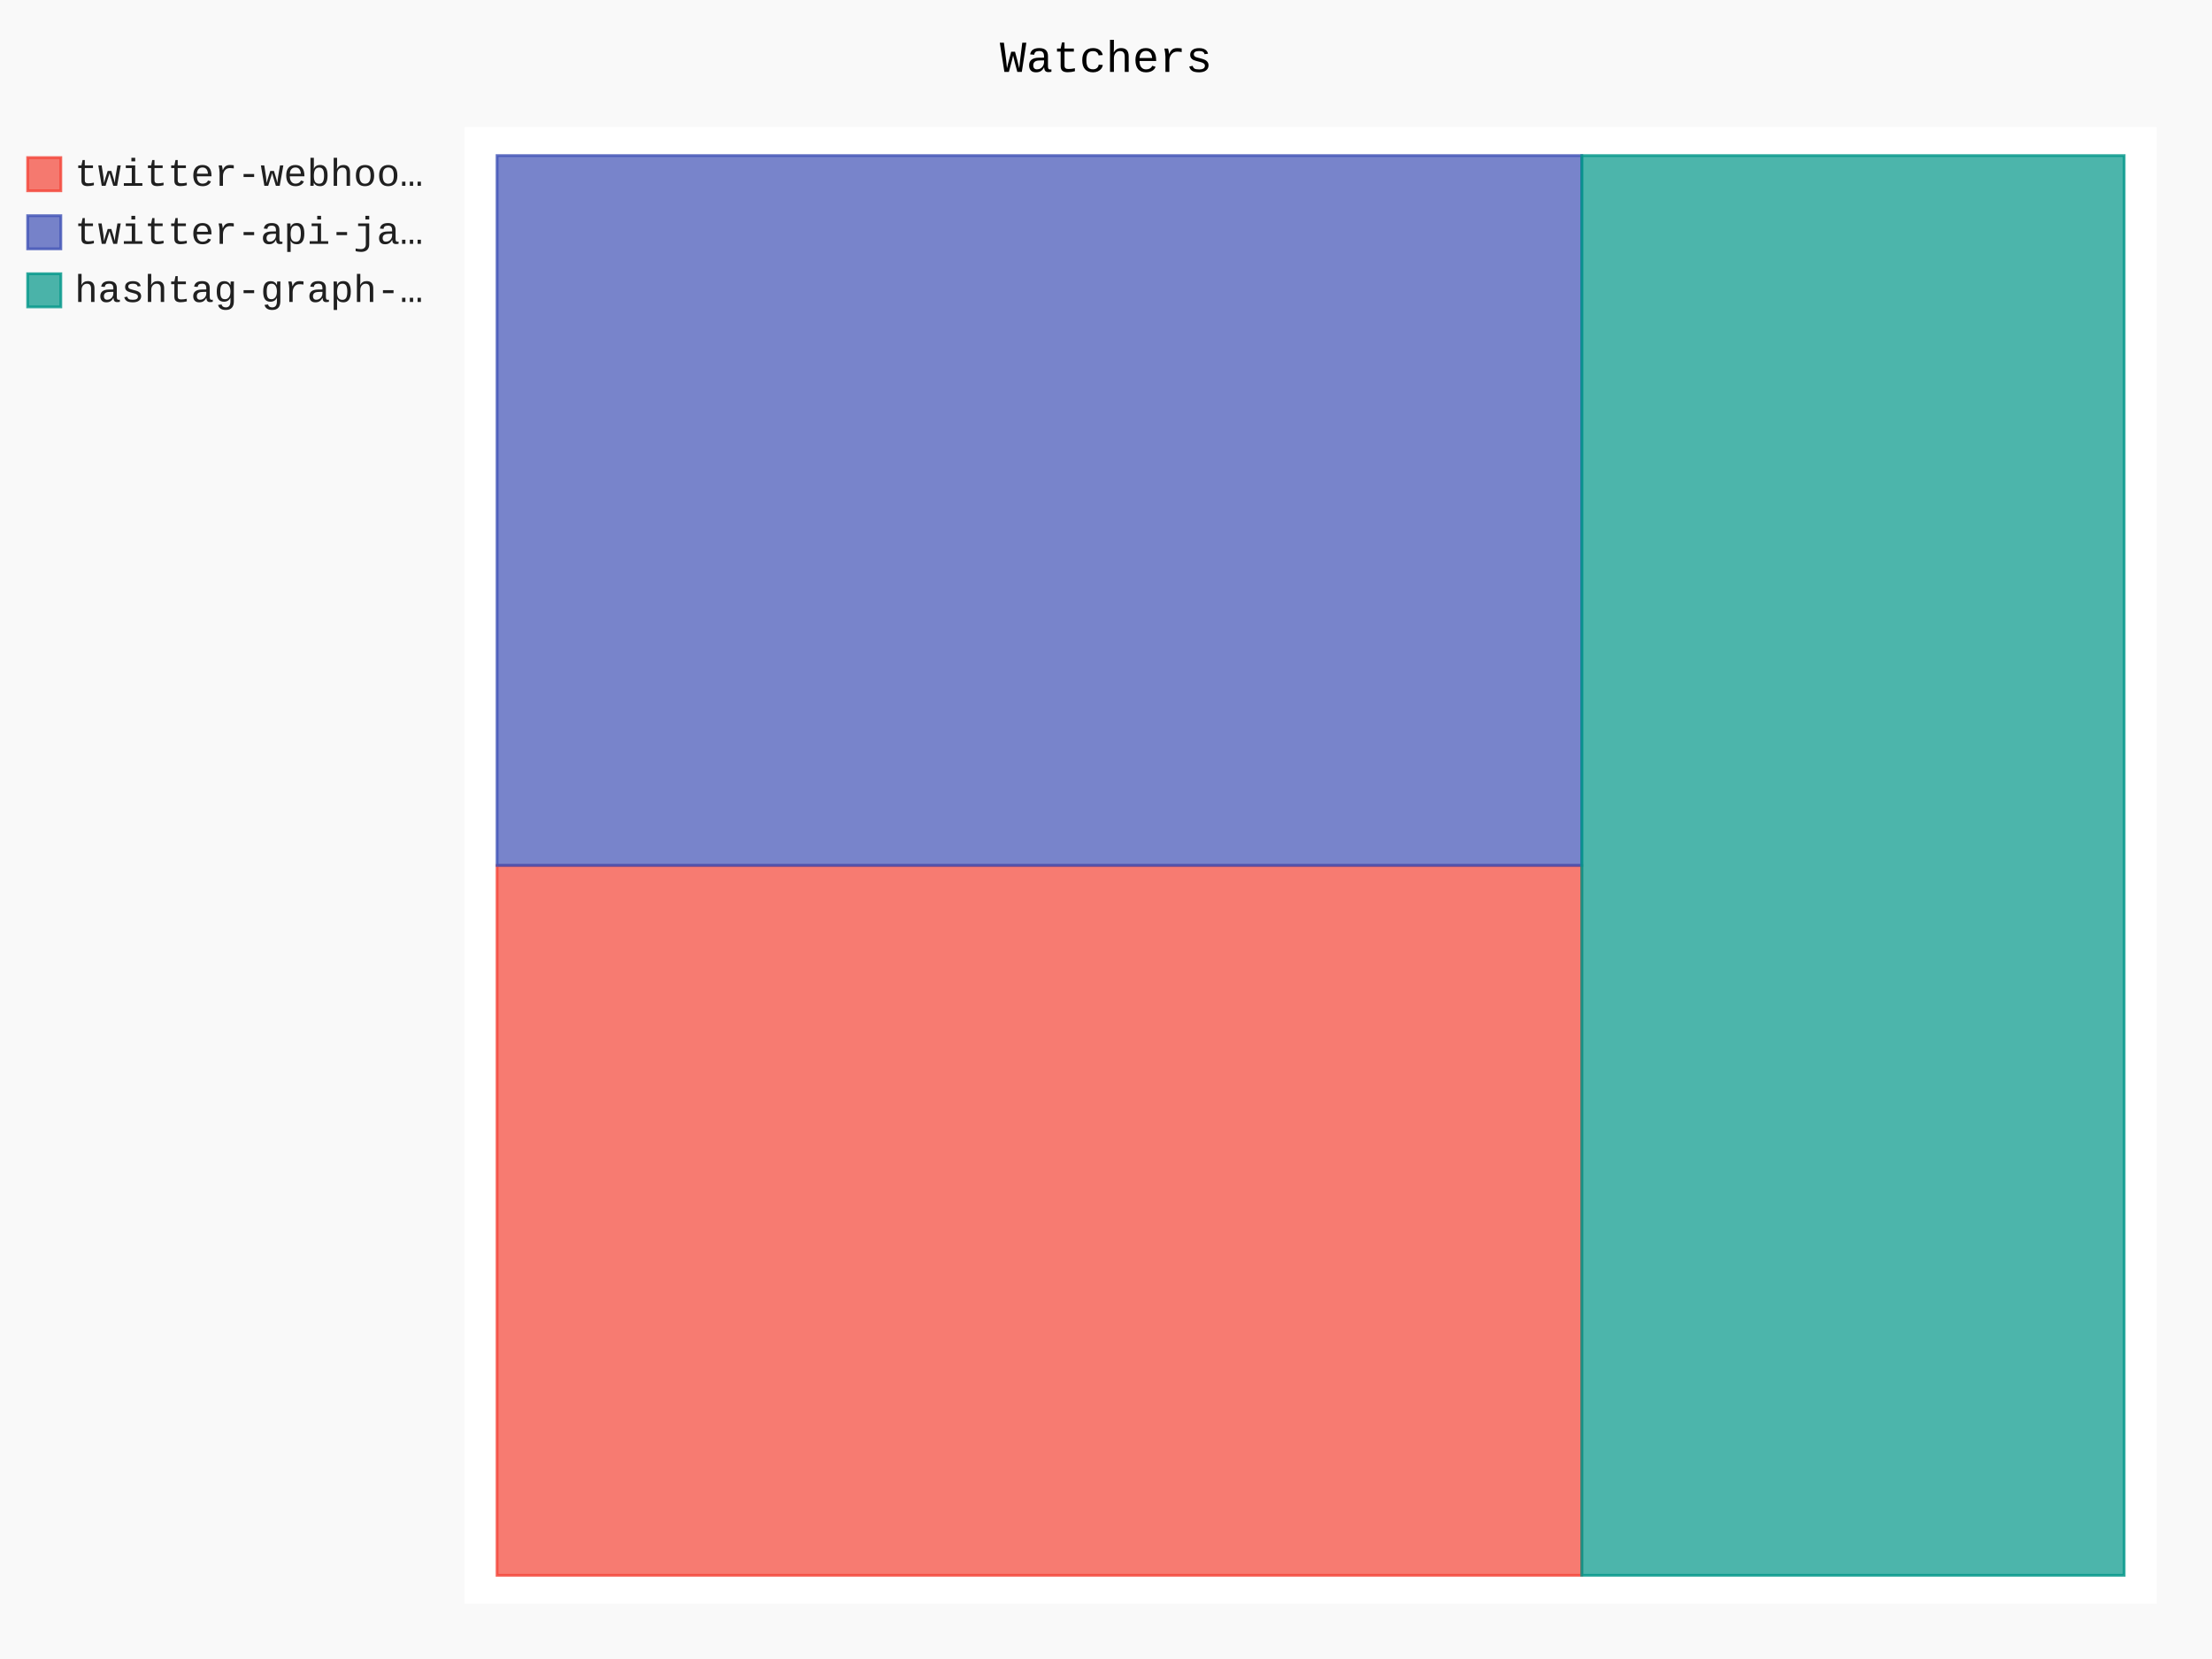
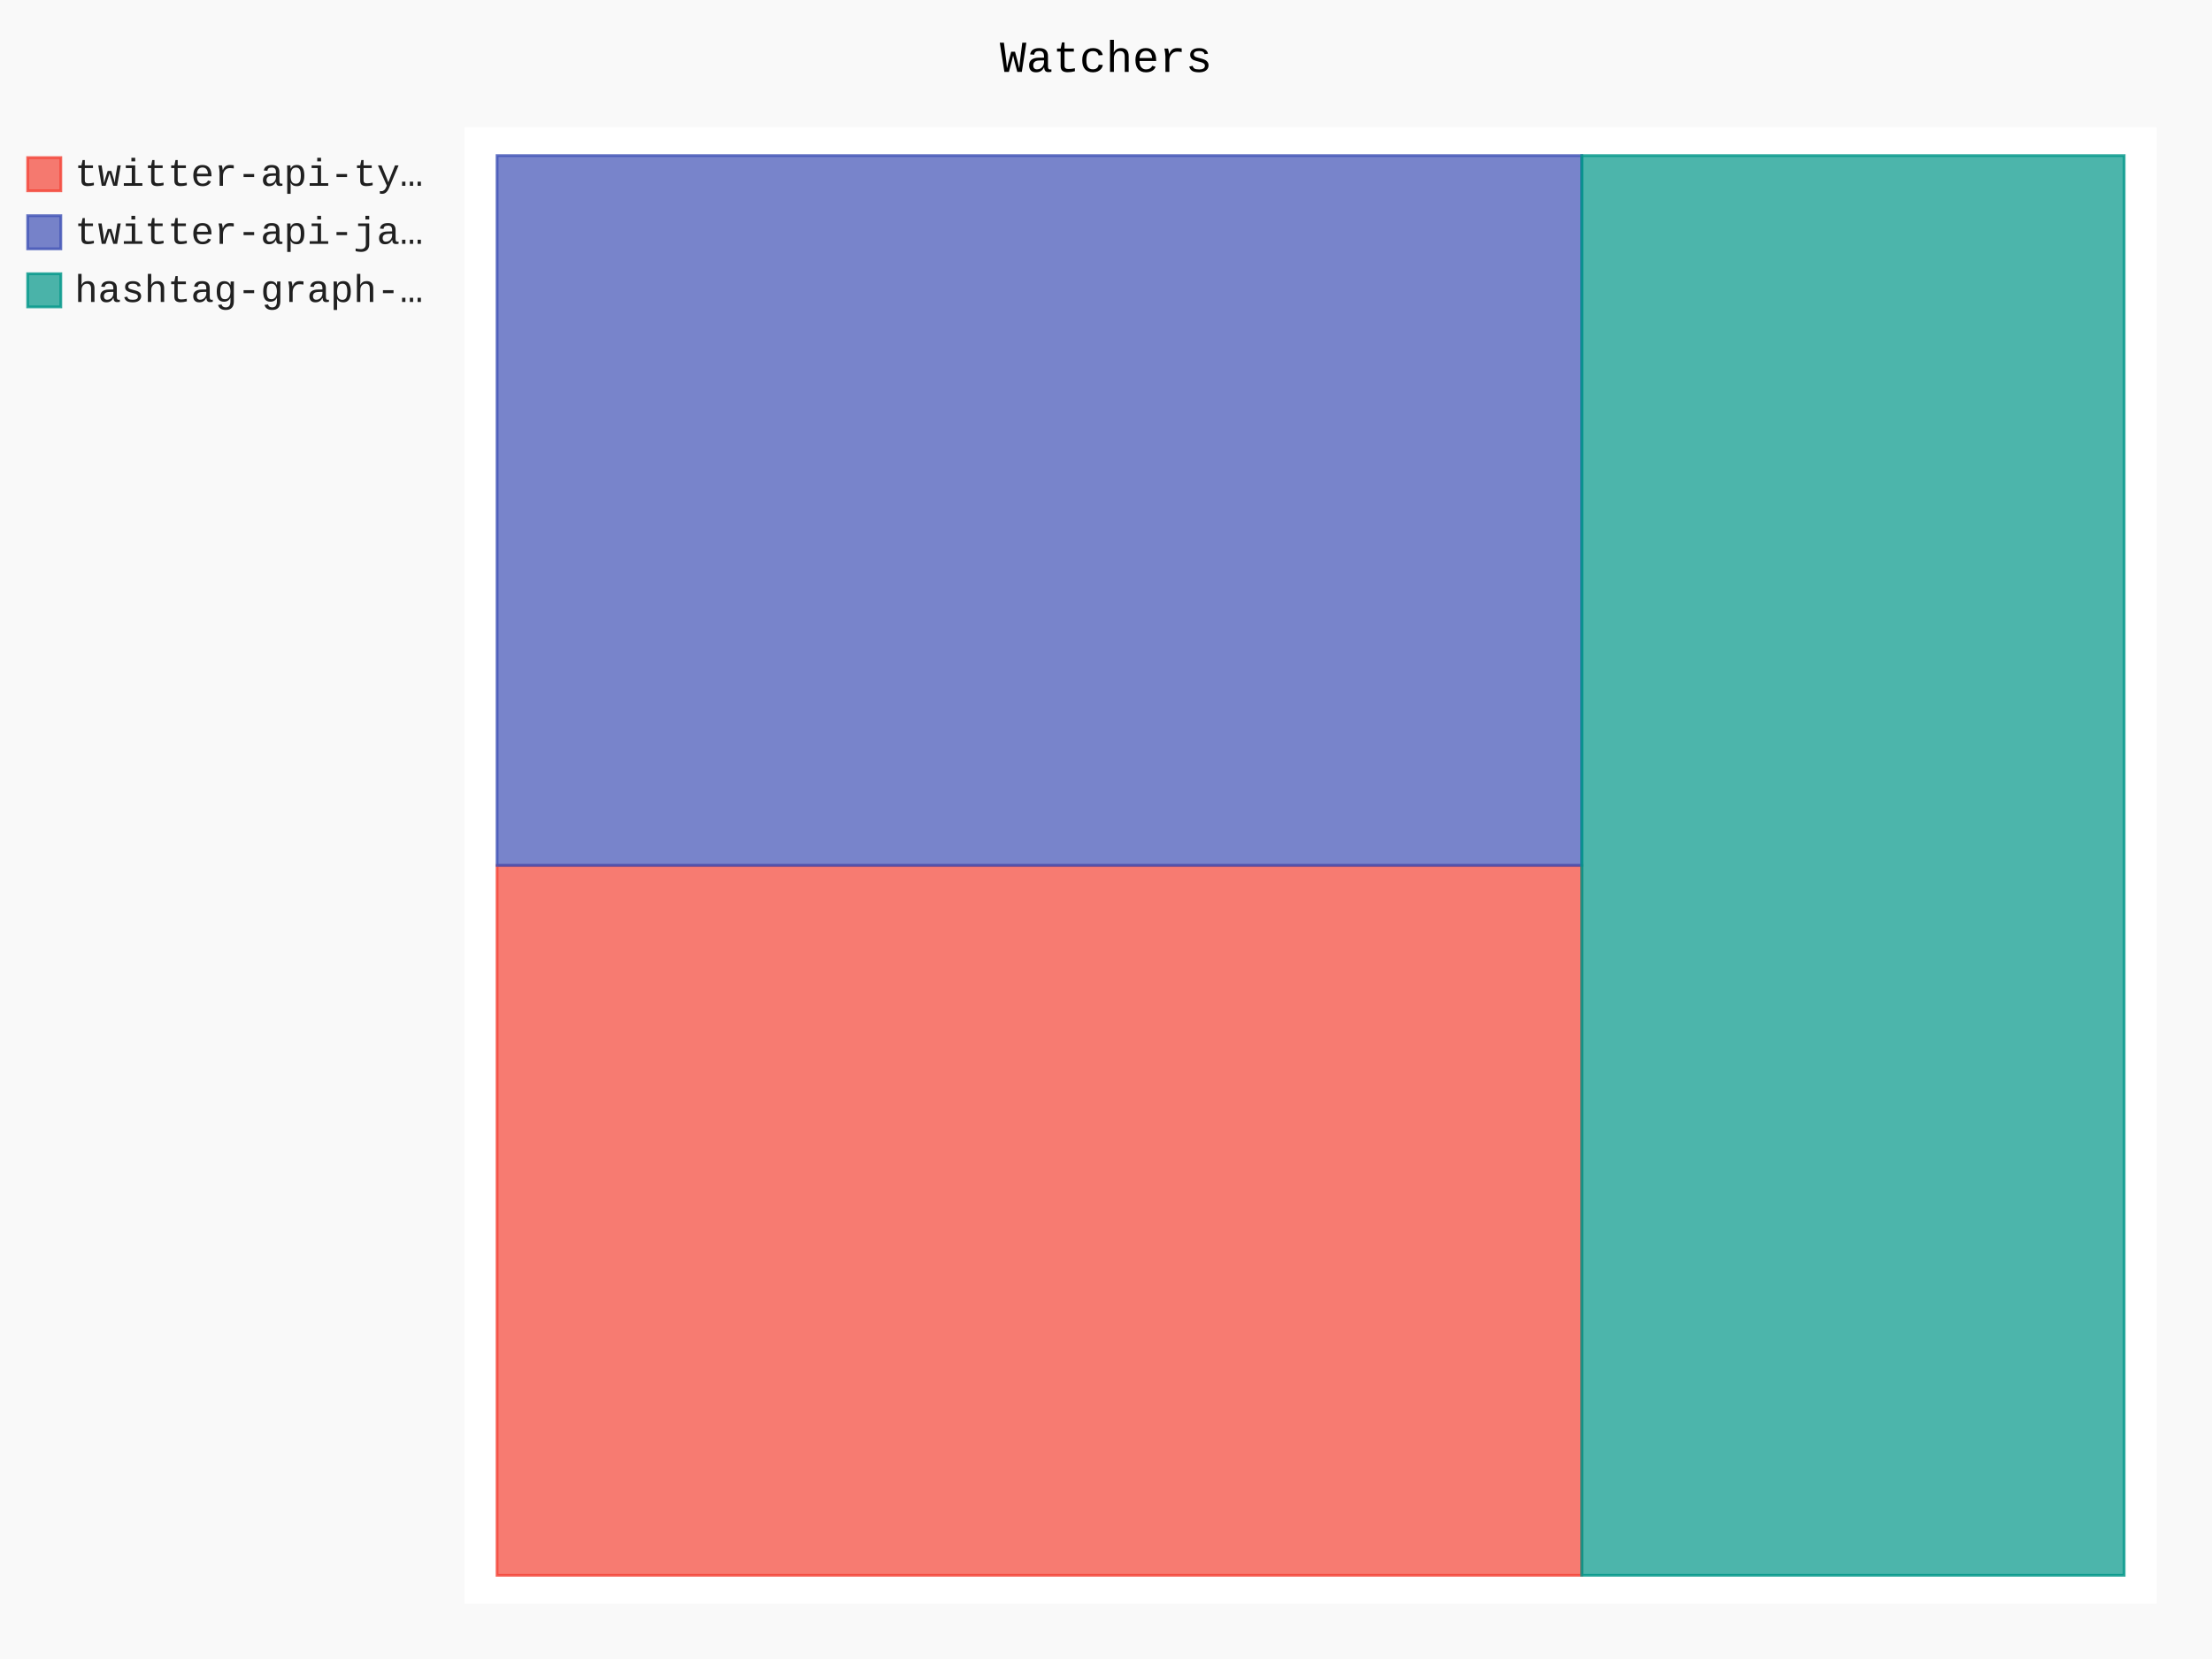
- <svg xmlns="http://www.w3.org/2000/svg" id="chart-0eab940f-d2a5-48ea-98ea-c91116e83d1a" class="pygal-chart" viewBox="0 0 800 600">
+ <svg xmlns="http://www.w3.org/2000/svg" id="chart-14c13427-cd55-426e-a95c-234624fedc07" class="pygal-chart" viewBox="0 0 800 600">
  <defs>
-     <style type="text/css">#chart-0eab940f-d2a5-48ea-98ea-c91116e83d1a{-webkit-user-select:none;-webkit-font-smoothing:antialiased;font-family:Consolas,"Liberation Mono",Menlo,Courier,monospace}#chart-0eab940f-d2a5-48ea-98ea-c91116e83d1a .title{font-family:Consolas,"Liberation Mono",Menlo,Courier,monospace;font-size:16px}#chart-0eab940f-d2a5-48ea-98ea-c91116e83d1a .legends .legend text{font-family:Consolas,"Liberation Mono",Menlo,Courier,monospace;font-size:14px}#chart-0eab940f-d2a5-48ea-98ea-c91116e83d1a .axis text{font-family:Consolas,"Liberation Mono",Menlo,Courier,monospace;font-size:10px}#chart-0eab940f-d2a5-48ea-98ea-c91116e83d1a .axis text.major{font-family:Consolas,"Liberation Mono",Menlo,Courier,monospace;font-size:10px}#chart-0eab940f-d2a5-48ea-98ea-c91116e83d1a .text-overlay text.value{font-family:Consolas,"Liberation Mono",Menlo,Courier,monospace;font-size:16px}#chart-0eab940f-d2a5-48ea-98ea-c91116e83d1a .text-overlay text.label{font-family:Consolas,"Liberation Mono",Menlo,Courier,monospace;font-size:10px}#chart-0eab940f-d2a5-48ea-98ea-c91116e83d1a .tooltip{font-family:Consolas,"Liberation Mono",Menlo,Courier,monospace;font-size:14px}#chart-0eab940f-d2a5-48ea-98ea-c91116e83d1a text.no_data{font-family:Consolas,"Liberation Mono",Menlo,Courier,monospace;font-size:64px}
- #chart-0eab940f-d2a5-48ea-98ea-c91116e83d1a{background-color:rgba(249,249,249,1)}#chart-0eab940f-d2a5-48ea-98ea-c91116e83d1a path,#chart-0eab940f-d2a5-48ea-98ea-c91116e83d1a line,#chart-0eab940f-d2a5-48ea-98ea-c91116e83d1a rect,#chart-0eab940f-d2a5-48ea-98ea-c91116e83d1a circle{-webkit-transition:150ms;-moz-transition:150ms;transition:150ms}#chart-0eab940f-d2a5-48ea-98ea-c91116e83d1a .graph &gt; .background{fill:rgba(249,249,249,1)}#chart-0eab940f-d2a5-48ea-98ea-c91116e83d1a .plot &gt; .background{fill:rgba(255,255,255,1)}#chart-0eab940f-d2a5-48ea-98ea-c91116e83d1a .graph{fill:rgba(0,0,0,.87)}#chart-0eab940f-d2a5-48ea-98ea-c91116e83d1a text.no_data{fill:rgba(0,0,0,1)}#chart-0eab940f-d2a5-48ea-98ea-c91116e83d1a .title{fill:rgba(0,0,0,1)}#chart-0eab940f-d2a5-48ea-98ea-c91116e83d1a .legends .legend text{fill:rgba(0,0,0,.87)}#chart-0eab940f-d2a5-48ea-98ea-c91116e83d1a .legends .legend:hover text{fill:rgba(0,0,0,1)}#chart-0eab940f-d2a5-48ea-98ea-c91116e83d1a .axis .line{stroke:rgba(0,0,0,1)}#chart-0eab940f-d2a5-48ea-98ea-c91116e83d1a .axis .guide.line{stroke:rgba(0,0,0,.54)}#chart-0eab940f-d2a5-48ea-98ea-c91116e83d1a .axis .major.line{stroke:rgba(0,0,0,.87)}#chart-0eab940f-d2a5-48ea-98ea-c91116e83d1a .axis text.major{fill:rgba(0,0,0,1)}#chart-0eab940f-d2a5-48ea-98ea-c91116e83d1a .axis.y .guides:hover .guide.line,#chart-0eab940f-d2a5-48ea-98ea-c91116e83d1a .line-graph .axis.x .guides:hover .guide.line,#chart-0eab940f-d2a5-48ea-98ea-c91116e83d1a .stackedline-graph .axis.x .guides:hover .guide.line,#chart-0eab940f-d2a5-48ea-98ea-c91116e83d1a .xy-graph .axis.x .guides:hover .guide.line{stroke:rgba(0,0,0,1)}#chart-0eab940f-d2a5-48ea-98ea-c91116e83d1a .axis .guides:hover text{fill:rgba(0,0,0,1)}#chart-0eab940f-d2a5-48ea-98ea-c91116e83d1a .reactive{fill-opacity:.7;stroke-opacity:.8;stroke-width:1}#chart-0eab940f-d2a5-48ea-98ea-c91116e83d1a .ci{stroke:rgba(0,0,0,.87)}#chart-0eab940f-d2a5-48ea-98ea-c91116e83d1a .reactive.active,#chart-0eab940f-d2a5-48ea-98ea-c91116e83d1a .active .reactive{fill-opacity:.8;stroke-opacity:.9;stroke-width:4}#chart-0eab940f-d2a5-48ea-98ea-c91116e83d1a .ci .reactive.active{stroke-width:1.5}#chart-0eab940f-d2a5-48ea-98ea-c91116e83d1a .series text{fill:rgba(0,0,0,1)}#chart-0eab940f-d2a5-48ea-98ea-c91116e83d1a .tooltip rect{fill:rgba(255,255,255,1);stroke:rgba(0,0,0,1);-webkit-transition:opacity 150ms;-moz-transition:opacity 150ms;transition:opacity 150ms}#chart-0eab940f-d2a5-48ea-98ea-c91116e83d1a .tooltip .label{fill:rgba(0,0,0,.87)}#chart-0eab940f-d2a5-48ea-98ea-c91116e83d1a .tooltip .label{fill:rgba(0,0,0,.87)}#chart-0eab940f-d2a5-48ea-98ea-c91116e83d1a .tooltip .legend{font-size:.8em;fill:rgba(0,0,0,.54)}#chart-0eab940f-d2a5-48ea-98ea-c91116e83d1a .tooltip .x_label{font-size:.6em;fill:rgba(0,0,0,1)}#chart-0eab940f-d2a5-48ea-98ea-c91116e83d1a .tooltip .xlink{font-size:.5em;text-decoration:underline}#chart-0eab940f-d2a5-48ea-98ea-c91116e83d1a .tooltip .value{font-size:1.5em}#chart-0eab940f-d2a5-48ea-98ea-c91116e83d1a .bound{font-size:.5em}#chart-0eab940f-d2a5-48ea-98ea-c91116e83d1a .max-value{font-size:.75em;fill:rgba(0,0,0,.54)}#chart-0eab940f-d2a5-48ea-98ea-c91116e83d1a .map-element{fill:rgba(255,255,255,1);stroke:rgba(0,0,0,.54) !important}#chart-0eab940f-d2a5-48ea-98ea-c91116e83d1a .map-element .reactive{fill-opacity:inherit;stroke-opacity:inherit}#chart-0eab940f-d2a5-48ea-98ea-c91116e83d1a .color-0,#chart-0eab940f-d2a5-48ea-98ea-c91116e83d1a .color-0 a:visited{stroke:#F44336;fill:#F44336}#chart-0eab940f-d2a5-48ea-98ea-c91116e83d1a .color-1,#chart-0eab940f-d2a5-48ea-98ea-c91116e83d1a .color-1 a:visited{stroke:#3F51B5;fill:#3F51B5}#chart-0eab940f-d2a5-48ea-98ea-c91116e83d1a .color-2,#chart-0eab940f-d2a5-48ea-98ea-c91116e83d1a .color-2 a:visited{stroke:#009688;fill:#009688}#chart-0eab940f-d2a5-48ea-98ea-c91116e83d1a .text-overlay .color-0 text{fill:black}#chart-0eab940f-d2a5-48ea-98ea-c91116e83d1a .text-overlay .color-1 text{fill:black}#chart-0eab940f-d2a5-48ea-98ea-c91116e83d1a .text-overlay .color-2 text{fill:black}
- #chart-0eab940f-d2a5-48ea-98ea-c91116e83d1a text.no_data{text-anchor:middle}#chart-0eab940f-d2a5-48ea-98ea-c91116e83d1a .guide.line{fill:none}#chart-0eab940f-d2a5-48ea-98ea-c91116e83d1a .centered{text-anchor:middle}#chart-0eab940f-d2a5-48ea-98ea-c91116e83d1a .title{text-anchor:middle}#chart-0eab940f-d2a5-48ea-98ea-c91116e83d1a .legends .legend text{fill-opacity:1}#chart-0eab940f-d2a5-48ea-98ea-c91116e83d1a .axis.x text{text-anchor:middle}#chart-0eab940f-d2a5-48ea-98ea-c91116e83d1a .axis.x:not(.web) text[transform]{text-anchor:start}#chart-0eab940f-d2a5-48ea-98ea-c91116e83d1a .axis.x:not(.web) text[transform].backwards{text-anchor:end}#chart-0eab940f-d2a5-48ea-98ea-c91116e83d1a .axis.y text{text-anchor:end}#chart-0eab940f-d2a5-48ea-98ea-c91116e83d1a .axis.y text[transform].backwards{text-anchor:start}#chart-0eab940f-d2a5-48ea-98ea-c91116e83d1a .axis.y2 text{text-anchor:start}#chart-0eab940f-d2a5-48ea-98ea-c91116e83d1a .axis.y2 text[transform].backwards{text-anchor:end}#chart-0eab940f-d2a5-48ea-98ea-c91116e83d1a .axis .guide.line{stroke-dasharray:4,4;stroke:black}#chart-0eab940f-d2a5-48ea-98ea-c91116e83d1a .axis .major.guide.line{stroke-dasharray:6,6;stroke:black}#chart-0eab940f-d2a5-48ea-98ea-c91116e83d1a .horizontal .axis.y .guide.line,#chart-0eab940f-d2a5-48ea-98ea-c91116e83d1a .horizontal .axis.y2 .guide.line,#chart-0eab940f-d2a5-48ea-98ea-c91116e83d1a .vertical .axis.x .guide.line{opacity:0}#chart-0eab940f-d2a5-48ea-98ea-c91116e83d1a .horizontal .axis.always_show .guide.line,#chart-0eab940f-d2a5-48ea-98ea-c91116e83d1a .vertical .axis.always_show .guide.line{opacity:1 !important}#chart-0eab940f-d2a5-48ea-98ea-c91116e83d1a .axis.y .guides:hover .guide.line,#chart-0eab940f-d2a5-48ea-98ea-c91116e83d1a .axis.y2 .guides:hover .guide.line,#chart-0eab940f-d2a5-48ea-98ea-c91116e83d1a .axis.x .guides:hover .guide.line{opacity:1}#chart-0eab940f-d2a5-48ea-98ea-c91116e83d1a .axis .guides:hover text{opacity:1}#chart-0eab940f-d2a5-48ea-98ea-c91116e83d1a .nofill{fill:none}#chart-0eab940f-d2a5-48ea-98ea-c91116e83d1a .subtle-fill{fill-opacity:.2}#chart-0eab940f-d2a5-48ea-98ea-c91116e83d1a .dot{stroke-width:1px;fill-opacity:1;stroke-opacity:1}#chart-0eab940f-d2a5-48ea-98ea-c91116e83d1a .dot.active{stroke-width:5px}#chart-0eab940f-d2a5-48ea-98ea-c91116e83d1a .dot.negative{fill:transparent}#chart-0eab940f-d2a5-48ea-98ea-c91116e83d1a text,#chart-0eab940f-d2a5-48ea-98ea-c91116e83d1a tspan{stroke:none !important}#chart-0eab940f-d2a5-48ea-98ea-c91116e83d1a .series text.active{opacity:1}#chart-0eab940f-d2a5-48ea-98ea-c91116e83d1a .tooltip rect{fill-opacity:.95;stroke-width:.5}#chart-0eab940f-d2a5-48ea-98ea-c91116e83d1a .tooltip text{fill-opacity:1}#chart-0eab940f-d2a5-48ea-98ea-c91116e83d1a .showable{visibility:hidden}#chart-0eab940f-d2a5-48ea-98ea-c91116e83d1a .showable.shown{visibility:visible}#chart-0eab940f-d2a5-48ea-98ea-c91116e83d1a .gauge-background{fill:rgba(229,229,229,1);stroke:none}#chart-0eab940f-d2a5-48ea-98ea-c91116e83d1a .bg-lines{stroke:rgba(249,249,249,1);stroke-width:2px}</style>
+     <style type="text/css">#chart-14c13427-cd55-426e-a95c-234624fedc07{-webkit-user-select:none;-webkit-font-smoothing:antialiased;font-family:Consolas,"Liberation Mono",Menlo,Courier,monospace}#chart-14c13427-cd55-426e-a95c-234624fedc07 .title{font-family:Consolas,"Liberation Mono",Menlo,Courier,monospace;font-size:16px}#chart-14c13427-cd55-426e-a95c-234624fedc07 .legends .legend text{font-family:Consolas,"Liberation Mono",Menlo,Courier,monospace;font-size:14px}#chart-14c13427-cd55-426e-a95c-234624fedc07 .axis text{font-family:Consolas,"Liberation Mono",Menlo,Courier,monospace;font-size:10px}#chart-14c13427-cd55-426e-a95c-234624fedc07 .axis text.major{font-family:Consolas,"Liberation Mono",Menlo,Courier,monospace;font-size:10px}#chart-14c13427-cd55-426e-a95c-234624fedc07 .text-overlay text.value{font-family:Consolas,"Liberation Mono",Menlo,Courier,monospace;font-size:16px}#chart-14c13427-cd55-426e-a95c-234624fedc07 .text-overlay text.label{font-family:Consolas,"Liberation Mono",Menlo,Courier,monospace;font-size:10px}#chart-14c13427-cd55-426e-a95c-234624fedc07 .tooltip{font-family:Consolas,"Liberation Mono",Menlo,Courier,monospace;font-size:14px}#chart-14c13427-cd55-426e-a95c-234624fedc07 text.no_data{font-family:Consolas,"Liberation Mono",Menlo,Courier,monospace;font-size:64px}
+ #chart-14c13427-cd55-426e-a95c-234624fedc07{background-color:rgba(249,249,249,1)}#chart-14c13427-cd55-426e-a95c-234624fedc07 path,#chart-14c13427-cd55-426e-a95c-234624fedc07 line,#chart-14c13427-cd55-426e-a95c-234624fedc07 rect,#chart-14c13427-cd55-426e-a95c-234624fedc07 circle{-webkit-transition:150ms;-moz-transition:150ms;transition:150ms}#chart-14c13427-cd55-426e-a95c-234624fedc07 .graph &gt; .background{fill:rgba(249,249,249,1)}#chart-14c13427-cd55-426e-a95c-234624fedc07 .plot &gt; .background{fill:rgba(255,255,255,1)}#chart-14c13427-cd55-426e-a95c-234624fedc07 .graph{fill:rgba(0,0,0,.87)}#chart-14c13427-cd55-426e-a95c-234624fedc07 text.no_data{fill:rgba(0,0,0,1)}#chart-14c13427-cd55-426e-a95c-234624fedc07 .title{fill:rgba(0,0,0,1)}#chart-14c13427-cd55-426e-a95c-234624fedc07 .legends .legend text{fill:rgba(0,0,0,.87)}#chart-14c13427-cd55-426e-a95c-234624fedc07 .legends .legend:hover text{fill:rgba(0,0,0,1)}#chart-14c13427-cd55-426e-a95c-234624fedc07 .axis .line{stroke:rgba(0,0,0,1)}#chart-14c13427-cd55-426e-a95c-234624fedc07 .axis .guide.line{stroke:rgba(0,0,0,.54)}#chart-14c13427-cd55-426e-a95c-234624fedc07 .axis .major.line{stroke:rgba(0,0,0,.87)}#chart-14c13427-cd55-426e-a95c-234624fedc07 .axis text.major{fill:rgba(0,0,0,1)}#chart-14c13427-cd55-426e-a95c-234624fedc07 .axis.y .guides:hover .guide.line,#chart-14c13427-cd55-426e-a95c-234624fedc07 .line-graph .axis.x .guides:hover .guide.line,#chart-14c13427-cd55-426e-a95c-234624fedc07 .stackedline-graph .axis.x .guides:hover .guide.line,#chart-14c13427-cd55-426e-a95c-234624fedc07 .xy-graph .axis.x .guides:hover .guide.line{stroke:rgba(0,0,0,1)}#chart-14c13427-cd55-426e-a95c-234624fedc07 .axis .guides:hover text{fill:rgba(0,0,0,1)}#chart-14c13427-cd55-426e-a95c-234624fedc07 .reactive{fill-opacity:.7;stroke-opacity:.8;stroke-width:1}#chart-14c13427-cd55-426e-a95c-234624fedc07 .ci{stroke:rgba(0,0,0,.87)}#chart-14c13427-cd55-426e-a95c-234624fedc07 .reactive.active,#chart-14c13427-cd55-426e-a95c-234624fedc07 .active .reactive{fill-opacity:.8;stroke-opacity:.9;stroke-width:4}#chart-14c13427-cd55-426e-a95c-234624fedc07 .ci .reactive.active{stroke-width:1.5}#chart-14c13427-cd55-426e-a95c-234624fedc07 .series text{fill:rgba(0,0,0,1)}#chart-14c13427-cd55-426e-a95c-234624fedc07 .tooltip rect{fill:rgba(255,255,255,1);stroke:rgba(0,0,0,1);-webkit-transition:opacity 150ms;-moz-transition:opacity 150ms;transition:opacity 150ms}#chart-14c13427-cd55-426e-a95c-234624fedc07 .tooltip .label{fill:rgba(0,0,0,.87)}#chart-14c13427-cd55-426e-a95c-234624fedc07 .tooltip .label{fill:rgba(0,0,0,.87)}#chart-14c13427-cd55-426e-a95c-234624fedc07 .tooltip .legend{font-size:.8em;fill:rgba(0,0,0,.54)}#chart-14c13427-cd55-426e-a95c-234624fedc07 .tooltip .x_label{font-size:.6em;fill:rgba(0,0,0,1)}#chart-14c13427-cd55-426e-a95c-234624fedc07 .tooltip .xlink{font-size:.5em;text-decoration:underline}#chart-14c13427-cd55-426e-a95c-234624fedc07 .tooltip .value{font-size:1.5em}#chart-14c13427-cd55-426e-a95c-234624fedc07 .bound{font-size:.5em}#chart-14c13427-cd55-426e-a95c-234624fedc07 .max-value{font-size:.75em;fill:rgba(0,0,0,.54)}#chart-14c13427-cd55-426e-a95c-234624fedc07 .map-element{fill:rgba(255,255,255,1);stroke:rgba(0,0,0,.54) !important}#chart-14c13427-cd55-426e-a95c-234624fedc07 .map-element .reactive{fill-opacity:inherit;stroke-opacity:inherit}#chart-14c13427-cd55-426e-a95c-234624fedc07 .color-0,#chart-14c13427-cd55-426e-a95c-234624fedc07 .color-0 a:visited{stroke:#F44336;fill:#F44336}#chart-14c13427-cd55-426e-a95c-234624fedc07 .color-1,#chart-14c13427-cd55-426e-a95c-234624fedc07 .color-1 a:visited{stroke:#3F51B5;fill:#3F51B5}#chart-14c13427-cd55-426e-a95c-234624fedc07 .color-2,#chart-14c13427-cd55-426e-a95c-234624fedc07 .color-2 a:visited{stroke:#009688;fill:#009688}#chart-14c13427-cd55-426e-a95c-234624fedc07 .text-overlay .color-0 text{fill:black}#chart-14c13427-cd55-426e-a95c-234624fedc07 .text-overlay .color-1 text{fill:black}#chart-14c13427-cd55-426e-a95c-234624fedc07 .text-overlay .color-2 text{fill:black}
+ #chart-14c13427-cd55-426e-a95c-234624fedc07 text.no_data{text-anchor:middle}#chart-14c13427-cd55-426e-a95c-234624fedc07 .guide.line{fill:none}#chart-14c13427-cd55-426e-a95c-234624fedc07 .centered{text-anchor:middle}#chart-14c13427-cd55-426e-a95c-234624fedc07 .title{text-anchor:middle}#chart-14c13427-cd55-426e-a95c-234624fedc07 .legends .legend text{fill-opacity:1}#chart-14c13427-cd55-426e-a95c-234624fedc07 .axis.x text{text-anchor:middle}#chart-14c13427-cd55-426e-a95c-234624fedc07 .axis.x:not(.web) text[transform]{text-anchor:start}#chart-14c13427-cd55-426e-a95c-234624fedc07 .axis.x:not(.web) text[transform].backwards{text-anchor:end}#chart-14c13427-cd55-426e-a95c-234624fedc07 .axis.y text{text-anchor:end}#chart-14c13427-cd55-426e-a95c-234624fedc07 .axis.y text[transform].backwards{text-anchor:start}#chart-14c13427-cd55-426e-a95c-234624fedc07 .axis.y2 text{text-anchor:start}#chart-14c13427-cd55-426e-a95c-234624fedc07 .axis.y2 text[transform].backwards{text-anchor:end}#chart-14c13427-cd55-426e-a95c-234624fedc07 .axis .guide.line{stroke-dasharray:4,4;stroke:black}#chart-14c13427-cd55-426e-a95c-234624fedc07 .axis .major.guide.line{stroke-dasharray:6,6;stroke:black}#chart-14c13427-cd55-426e-a95c-234624fedc07 .horizontal .axis.y .guide.line,#chart-14c13427-cd55-426e-a95c-234624fedc07 .horizontal .axis.y2 .guide.line,#chart-14c13427-cd55-426e-a95c-234624fedc07 .vertical .axis.x .guide.line{opacity:0}#chart-14c13427-cd55-426e-a95c-234624fedc07 .horizontal .axis.always_show .guide.line,#chart-14c13427-cd55-426e-a95c-234624fedc07 .vertical .axis.always_show .guide.line{opacity:1 !important}#chart-14c13427-cd55-426e-a95c-234624fedc07 .axis.y .guides:hover .guide.line,#chart-14c13427-cd55-426e-a95c-234624fedc07 .axis.y2 .guides:hover .guide.line,#chart-14c13427-cd55-426e-a95c-234624fedc07 .axis.x .guides:hover .guide.line{opacity:1}#chart-14c13427-cd55-426e-a95c-234624fedc07 .axis .guides:hover text{opacity:1}#chart-14c13427-cd55-426e-a95c-234624fedc07 .nofill{fill:none}#chart-14c13427-cd55-426e-a95c-234624fedc07 .subtle-fill{fill-opacity:.2}#chart-14c13427-cd55-426e-a95c-234624fedc07 .dot{stroke-width:1px;fill-opacity:1;stroke-opacity:1}#chart-14c13427-cd55-426e-a95c-234624fedc07 .dot.active{stroke-width:5px}#chart-14c13427-cd55-426e-a95c-234624fedc07 .dot.negative{fill:transparent}#chart-14c13427-cd55-426e-a95c-234624fedc07 text,#chart-14c13427-cd55-426e-a95c-234624fedc07 tspan{stroke:none !important}#chart-14c13427-cd55-426e-a95c-234624fedc07 .series text.active{opacity:1}#chart-14c13427-cd55-426e-a95c-234624fedc07 .tooltip rect{fill-opacity:.95;stroke-width:.5}#chart-14c13427-cd55-426e-a95c-234624fedc07 .tooltip text{fill-opacity:1}#chart-14c13427-cd55-426e-a95c-234624fedc07 .showable{visibility:hidden}#chart-14c13427-cd55-426e-a95c-234624fedc07 .showable.shown{visibility:visible}#chart-14c13427-cd55-426e-a95c-234624fedc07 .gauge-background{fill:rgba(229,229,229,1);stroke:none}#chart-14c13427-cd55-426e-a95c-234624fedc07 .bg-lines{stroke:rgba(249,249,249,1);stroke-width:2px}</style>
  </defs>
  <g class="graph treemap-graph vertical">
    <rect x="0" y="0" width="800" height="600" class="background" />
    <g transform="translate(168, 46)" class="plot">
      <rect x="0" y="0" width="612.0" height="534" class="background" />
      <g class="series serie-0 color-0">
        <g class="rects">
          <g class="rect">
            <rect x="11.769" y="267" width="392.308" height="256.731" class="rect reactive tooltip-trigger" />
          </g>
        </g>
      </g>
      <g class="series serie-1 color-1">
        <g class="rects">
          <g class="rect">
            <rect x="11.769" y="10.269" width="392.308" height="256.731" class="rect reactive tooltip-trigger" />
          </g>
        </g>
      </g>
      <g class="series serie-2 color-2">
        <g class="rects">
          <g class="rect">
            <rect x="404.077" y="10.269" width="196.154" height="513.462" class="rect reactive tooltip-trigger" />
          </g>
        </g>
      </g>
    </g>
    <g class="titles">
      <text x="400.0" y="26" class="title plot_title">Watchers</text>
    </g>
    <g transform="translate(168, 46)" class="plot overlay">
      <g class="series serie-0 color-0" />
      <g class="series serie-1 color-1" />
      <g class="series serie-2 color-2" />
    </g>
    <g transform="translate(168, 46)" class="plot text-overlay">
      <g class="series serie-0 color-0" />
      <g class="series serie-1 color-1" />
      <g class="series serie-2 color-2" />
    </g>
    <g transform="translate(168, 46)" class="plot tooltip-overlay">
      <g transform="translate(0 0)" style="opacity: 0" class="tooltip">
        <rect rx="0" ry="0" width="0" height="0" class="tooltip-box" />
        <g class="text" />
      </g>
    </g>
    <g transform="translate(10, 56)" class="legends">
      <g id="activate-serie-0" class="legend reactive activate-serie">
        <rect x="0.0" y="1.0" width="12" height="12" class="color-0 reactive" />
-         <text x="17.0" y="11.2">twitter-webhoo…</text>
+         <text x="17.0" y="11.2">twitter-api-ty…</text>
      </g>
      <g id="activate-serie-1" class="legend reactive activate-serie">
        <rect x="0.0" y="22.0" width="12" height="12" class="color-1 reactive" />
        <text x="17.0" y="32.2">twitter-api-ja…</text>
      </g>
      <g id="activate-serie-2" class="legend reactive activate-serie">
        <rect x="0.0" y="43.0" width="12" height="12" class="color-2 reactive" />
        <text x="17.0" y="53.2">hashtag-graph-…</text>
      </g>
    </g>
    <g transform="translate(790, 56)" class="legends" />
  </g>
</svg>
